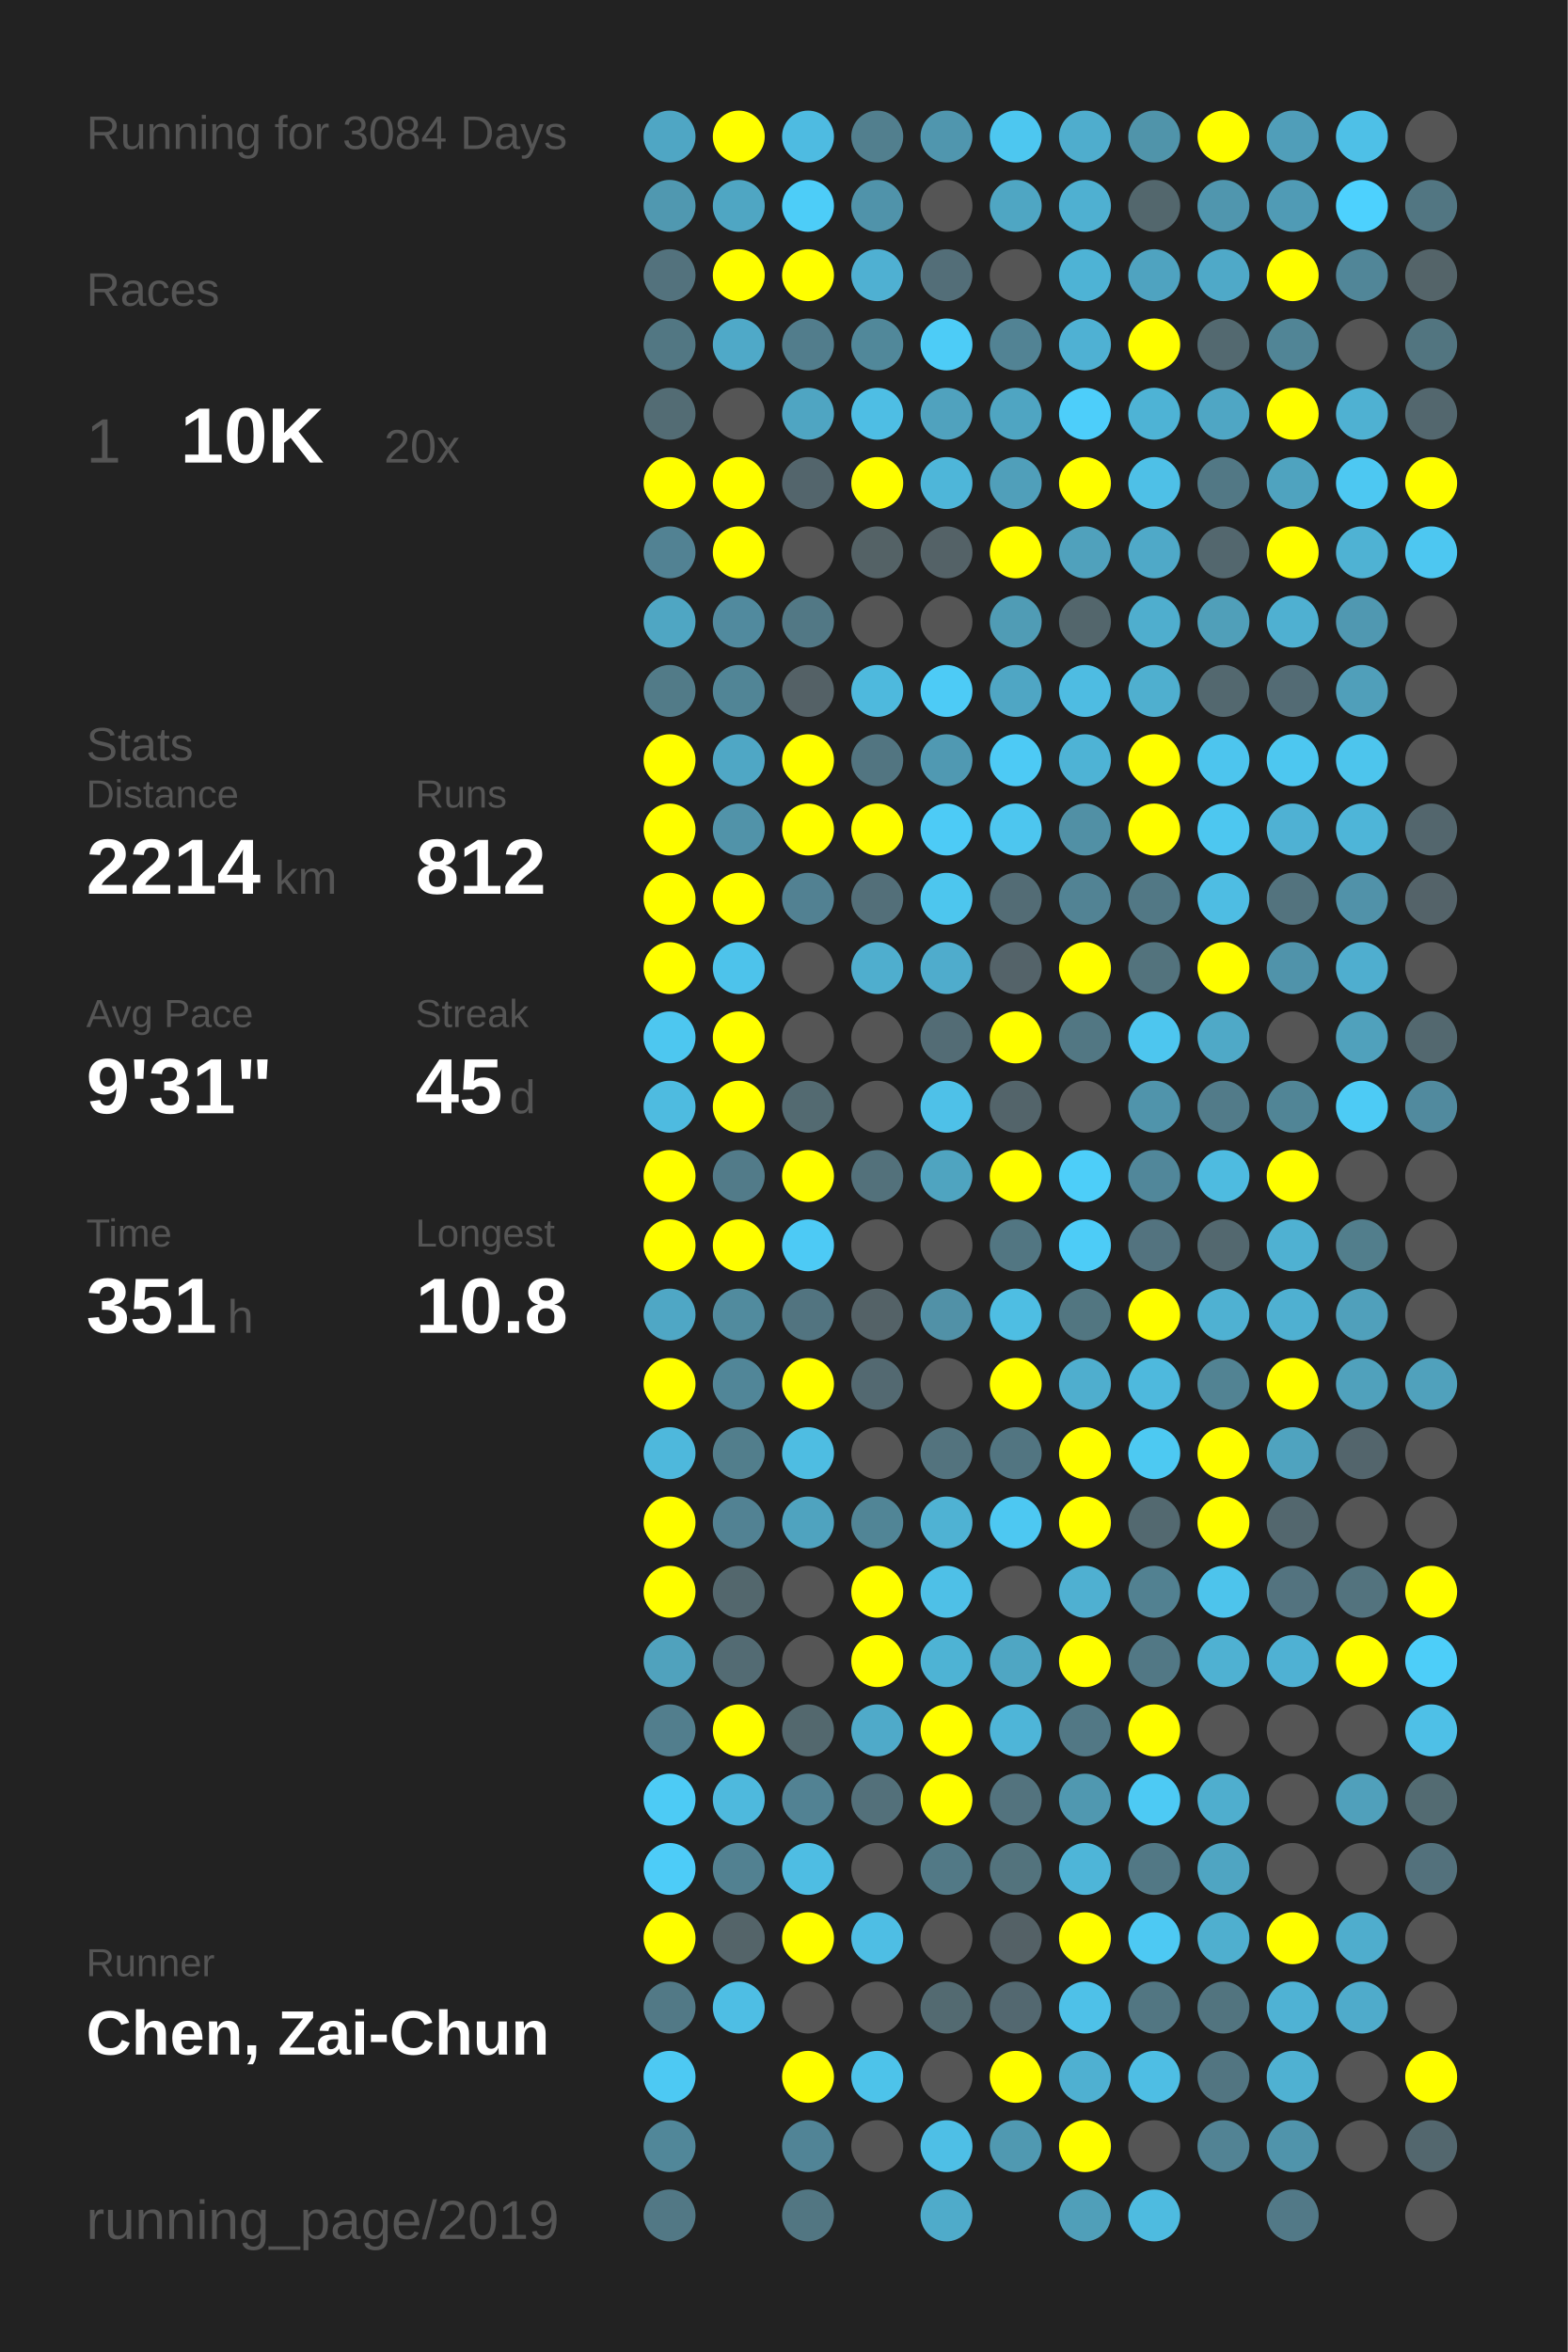
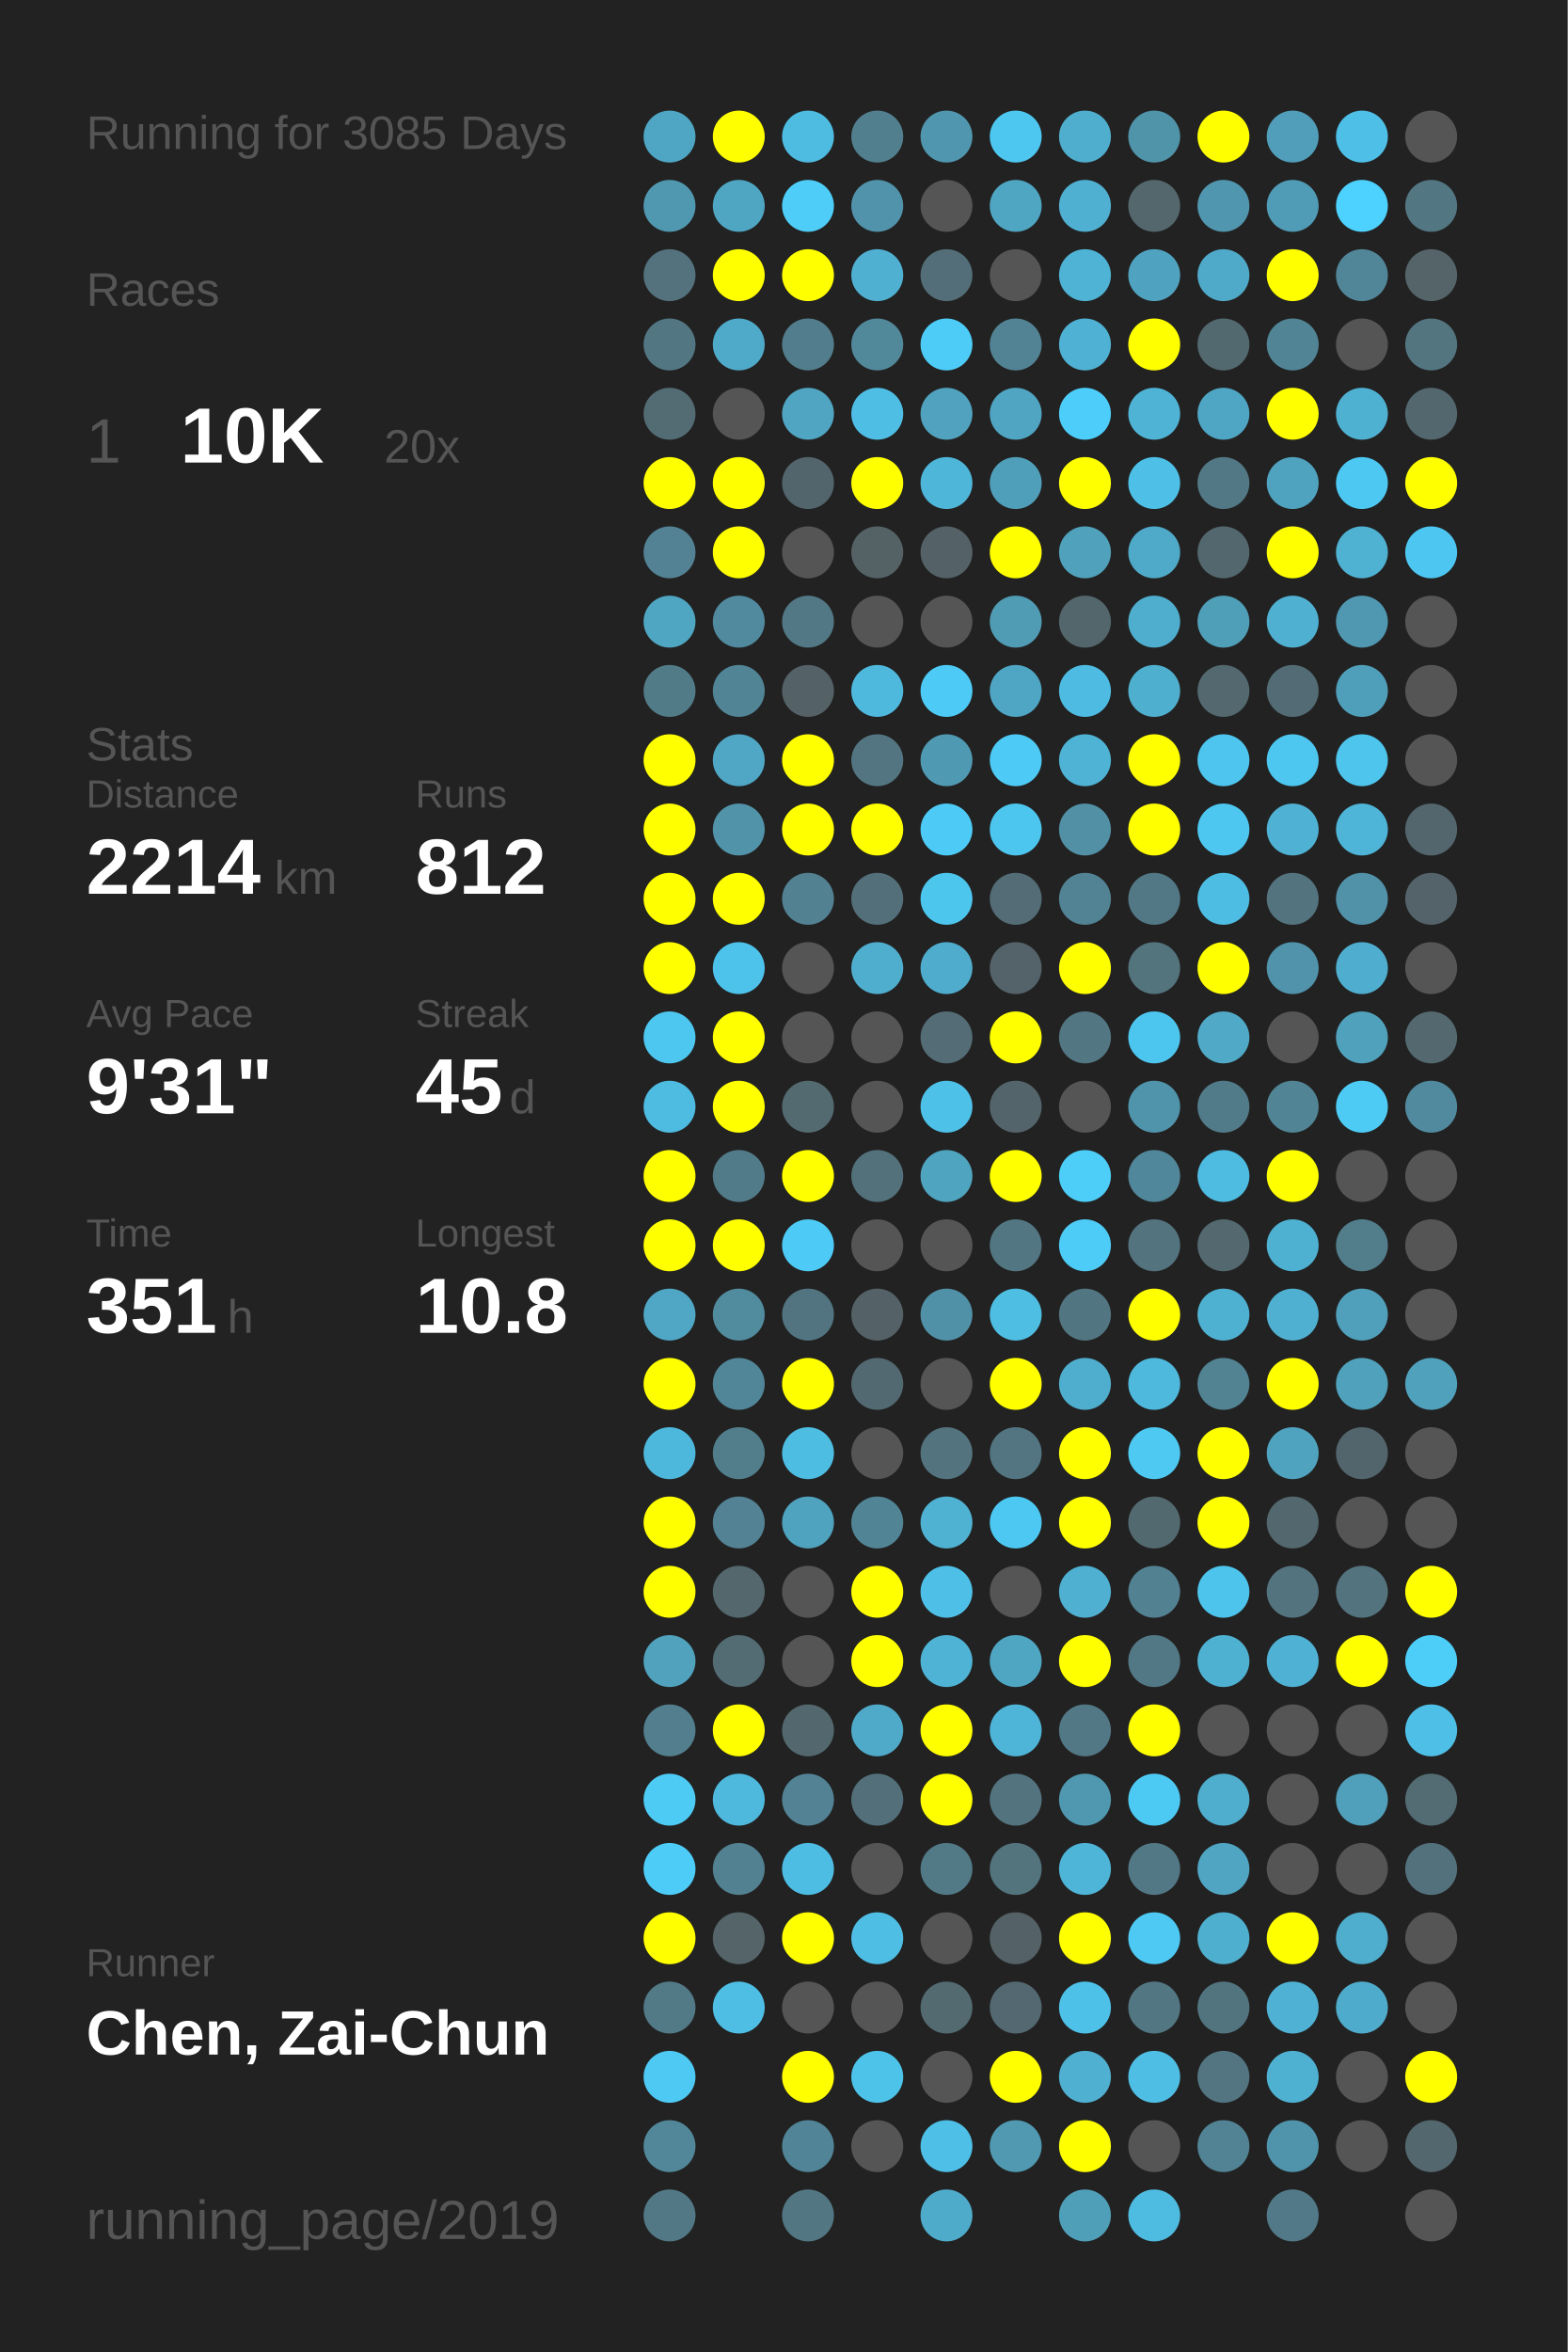
<svg xmlns="http://www.w3.org/2000/svg" baseProfile="full" height="300mm" version="1.1" viewBox="0,0,200,300" width="200mm">
  <defs />
  <rect fill="#222222" height="300" width="200" x="0" y="0" />
-   <text fill="#555555" style="font-size:6px; font-family:Arial;" x="11" y="19">Running for 3084 Days</text>
+   <text fill="#555555" style="font-size:6px; font-family:Arial;" x="11" y="19">Running for 3085 Days</text>
  <text fill="#555555" style="font-size:6px; font-family:Arial;" x="11" y="39">Races</text>
  <text fill="#555555" style="font-size:8px; font-family:Arial;" x="11" y="59">1</text>
  <text fill="#FFFFFF" style="font-size:10px; font-family:Arial; font-weight:bold;" x="23" y="59">10K</text>
  <text fill="#555555" style="font-size:6px; font-family:Arial;" x="49" y="59">20x</text>
  <text fill="#555555" style="font-size:6px; font-family:Arial;" x="11" y="97">Stats</text>
  <text fill="#555555" style="font-size:5px; font-family:Arial;" x="11" y="103">Distance</text>
  <text fill="#FFFFFF" style="font-size:10px; font-family:Arial; font-weight:bold;" x="11" y="114">2214</text>
  <text fill="#555555" style="font-size:6px; font-family:Arial;" x="35" y="114">km</text>
  <text fill="#555555" style="font-size:5px; font-family:Arial;" x="53" y="103">Runs</text>
  <text fill="#FFFFFF" style="font-size:10px; font-family:Arial; font-weight:bold;" x="53" y="114">812</text>
  <text fill="#555555" style="font-size:5px; font-family:Arial;" x="11" y="131">Avg Pace</text>
  <text fill="#FFFFFF" style="font-size:10px; font-family:Arial; font-weight:bold;" x="11" y="142">9'31"</text>
  <text fill="#555555" style="font-size:5px; font-family:Arial;" x="53" y="131">Streak</text>
  <text fill="#FFFFFF" style="font-size:10px; font-family:Arial; font-weight:bold;" x="53" y="142">45</text>
  <text fill="#555555" style="font-size:6px; font-family:Arial;" x="65" y="142">d</text>
  <text fill="#555555" style="font-size:5px; font-family:Arial;" x="11" y="159">Time</text>
  <text fill="#FFFFFF" style="font-size:10px; font-family:Arial; font-weight:bold;" x="11" y="170">351</text>
  <text fill="#555555" style="font-size:6px; font-family:Arial;" x="29" y="170">h</text>
  <text fill="#555555" style="font-size:5px; font-family:Arial;" x="53" y="159">Longest</text>
  <text fill="#FFFFFF" style="font-size:10px; font-family:Arial; font-weight:bold;" x="53" y="170">10.8</text>
  <text fill="#555555" style="font-size:5px; font-family:Arial;" x="11" y="252.065">Runner</text>
  <text fill="#FFFFFF" style="font-size:8px; font-family:Arial; font-weight:bold;" x="11" y="262.065">Chen, Zai-Chun</text>
  <text fill="#555555" style="font-size:7px; font-family:Arial;" x="11" y="285.581">running_page/2019</text>
  <circle cx="85.417" cy="17.419" fill="#4fa6c4" r="3.312" />
  <circle cx="85.417" cy="26.258" fill="#5098b0" r="3.312" />
  <circle cx="85.417" cy="35.097" fill="#53727d" r="3.312" />
  <circle cx="85.417" cy="43.935" fill="#527783" r="3.312" />
  <circle cx="85.417" cy="52.774" fill="#536c74" r="3.312" />
  <circle cx="85.417" cy="61.613" fill="#FFFF00" r="3.312" />
  <circle cx="85.417" cy="70.452" fill="#528293" r="3.312" />
  <circle cx="85.417" cy="79.29" fill="#4fa6c3" r="3.312" />
  <circle cx="85.417" cy="88.129" fill="#527b88" r="3.312" />
  <circle cx="85.417" cy="96.968" fill="#FFFF00" r="3.312" />
  <circle cx="85.417" cy="105.806" fill="#FFFF00" r="3.312" />
  <circle cx="85.417" cy="114.645" fill="#FFFF00" r="3.312" />
  <circle cx="85.417" cy="123.484" fill="#FFFF00" r="3.312" />
  <circle cx="85.417" cy="132.323" fill="#4dc7f0" r="3.312" />
  <circle cx="85.417" cy="141.161" fill="#4ebbe0" r="3.312" />
  <circle cx="85.417" cy="150" fill="#FFFF00" r="3.312" />
  <circle cx="85.417" cy="158.839" fill="#FFFF00" r="3.312" />
  <circle cx="85.417" cy="167.677" fill="#4fa7c5" r="3.312" />
  <circle cx="85.417" cy="176.516" fill="#FFFF00" r="3.312" />
  <circle cx="85.417" cy="185.355" fill="#4eb8dc" r="3.312" />
  <circle cx="85.417" cy="194.194" fill="#FFFF00" r="3.312" />
  <circle cx="85.417" cy="203.032" fill="#FFFF00" r="3.312" />
  <circle cx="85.417" cy="211.871" fill="#50a2bd" r="3.312" />
  <circle cx="85.417" cy="220.71" fill="#527e8d" r="3.312" />
  <circle cx="85.417" cy="229.548" fill="#4dcbf5" r="3.312" />
  <circle cx="85.417" cy="238.387" fill="#4dccf8" r="3.312" />
  <circle cx="85.417" cy="247.226" fill="#FFFF00" r="3.312" />
  <circle cx="85.417" cy="256.065" fill="#527986" r="3.312" />
  <circle cx="85.417" cy="264.903" fill="#4dc9f3" r="3.312" />
  <circle cx="85.417" cy="273.742" fill="#518799" r="3.312" />
  <circle cx="85.417" cy="282.581" fill="#527885" r="3.312" />
  <circle cx="94.25" cy="17.419" fill="#FFFF00" r="3.312" />
  <circle cx="94.25" cy="26.258" fill="#4fa6c3" r="3.312" />
  <circle cx="94.25" cy="35.097" fill="#FFFF00" r="3.312" />
  <circle cx="94.25" cy="43.935" fill="#4fa9c8" r="3.312" />
  <circle cx="94.25" cy="52.774" fill="#555555" r="3.312" />
  <circle cx="94.25" cy="61.613" fill="#FFFF00" r="3.312" />
  <circle cx="94.25" cy="70.452" fill="#FFFF00" r="3.312" />
  <circle cx="94.25" cy="79.29" fill="#518a9e" r="3.312" />
  <circle cx="94.25" cy="88.129" fill="#518596" r="3.312" />
  <circle cx="94.25" cy="96.968" fill="#4fa7c5" r="3.312" />
  <circle cx="94.25" cy="105.806" fill="#5193a9" r="3.312" />
  <circle cx="94.25" cy="114.645" fill="#FFFF00" r="3.312" />
  <circle cx="94.25" cy="123.484" fill="#4dc3eb" r="3.312" />
  <circle cx="94.25" cy="132.323" fill="#FFFF00" r="3.312" />
  <circle cx="94.25" cy="141.161" fill="#FFFF00" r="3.312" />
  <circle cx="94.25" cy="150" fill="#527b89" r="3.312" />
  <circle cx="94.25" cy="158.839" fill="#FFFF00" r="3.312" />
  <circle cx="94.25" cy="167.677" fill="#518b9e" r="3.312" />
  <circle cx="94.25" cy="176.516" fill="#518698" r="3.312" />
  <circle cx="94.25" cy="185.355" fill="#527e8c" r="3.312" />
  <circle cx="94.25" cy="194.194" fill="#528293" r="3.312" />
  <circle cx="94.25" cy="203.032" fill="#53676d" r="3.312" />
  <circle cx="94.25" cy="211.871" fill="#536b73" r="3.312" />
  <circle cx="94.25" cy="220.71" fill="#FFFF00" r="3.312" />
  <circle cx="94.25" cy="229.548" fill="#4eb9dd" r="3.312" />
  <circle cx="94.25" cy="238.387" fill="#528191" r="3.312" />
  <circle cx="94.25" cy="247.226" fill="#546469" r="3.312" />
  <circle cx="94.25" cy="256.065" fill="#4ebee4" r="3.312" />
  <circle cx="103.083" cy="17.419" fill="#4ebbe1" r="3.312" />
  <circle cx="103.083" cy="26.258" fill="#4dcdf8" r="3.312" />
  <circle cx="103.083" cy="35.097" fill="#FFFF00" r="3.312" />
  <circle cx="103.083" cy="43.935" fill="#527d8c" r="3.312" />
  <circle cx="103.083" cy="52.774" fill="#4fa5c2" r="3.312" />
  <circle cx="103.083" cy="61.613" fill="#53656c" r="3.312" />
  <circle cx="103.083" cy="70.452" fill="#555555" r="3.312" />
  <circle cx="103.083" cy="79.29" fill="#527885" r="3.312" />
  <circle cx="103.083" cy="88.129" fill="#546166" r="3.312" />
  <circle cx="103.083" cy="96.968" fill="#FFFF00" r="3.312" />
  <circle cx="103.083" cy="105.806" fill="#FFFF00" r="3.312" />
  <circle cx="103.083" cy="114.645" fill="#528192" r="3.312" />
  <circle cx="103.083" cy="123.484" fill="#555555" r="3.312" />
  <circle cx="103.083" cy="132.323" fill="#555555" r="3.312" />
  <circle cx="103.083" cy="141.161" fill="#536a71" r="3.312" />
  <circle cx="103.083" cy="150" fill="#FFFF00" r="3.312" />
  <circle cx="103.083" cy="158.839" fill="#4dcaf5" r="3.312" />
  <circle cx="103.083" cy="167.677" fill="#527480" r="3.312" />
  <circle cx="103.083" cy="176.516" fill="#FFFF00" r="3.312" />
  <circle cx="103.083" cy="185.355" fill="#4ebde2" r="3.312" />
  <circle cx="103.083" cy="194.194" fill="#4fa3bf" r="3.312" />
  <circle cx="103.083" cy="203.032" fill="#555555" r="3.312" />
  <circle cx="103.083" cy="211.871" fill="#555555" r="3.312" />
  <circle cx="103.083" cy="220.71" fill="#53686e" r="3.312" />
  <circle cx="103.083" cy="229.548" fill="#528293" r="3.312" />
  <circle cx="103.083" cy="238.387" fill="#4ebde3" r="3.312" />
  <circle cx="103.083" cy="247.226" fill="#FFFF00" r="3.312" />
  <circle cx="103.083" cy="256.065" fill="#555555" r="3.312" />
  <circle cx="103.083" cy="264.903" fill="#FFFF00" r="3.312" />
  <circle cx="103.083" cy="273.742" fill="#518496" r="3.312" />
  <circle cx="103.083" cy="282.581" fill="#527682" r="3.312" />
  <circle cx="111.917" cy="17.419" fill="#527f8e" r="3.312" />
  <circle cx="111.917" cy="26.258" fill="#5093aa" r="3.312" />
  <circle cx="111.917" cy="35.097" fill="#4fb0d2" r="3.312" />
  <circle cx="111.917" cy="43.935" fill="#51889a" r="3.312" />
  <circle cx="111.917" cy="52.774" fill="#4ebee4" r="3.312" />
  <circle cx="111.917" cy="61.613" fill="#FFFF00" r="3.312" />
  <circle cx="111.917" cy="70.452" fill="#546266" r="3.312" />
  <circle cx="111.917" cy="79.29" fill="#555555" r="3.312" />
  <circle cx="111.917" cy="88.129" fill="#4eb9dd" r="3.312" />
  <circle cx="111.917" cy="96.968" fill="#527581" r="3.312" />
  <circle cx="111.917" cy="105.806" fill="#FFFF00" r="3.312" />
  <circle cx="111.917" cy="114.645" fill="#536f79" r="3.312" />
  <circle cx="111.917" cy="123.484" fill="#4faece" r="3.312" />
  <circle cx="111.917" cy="132.323" fill="#555555" r="3.312" />
  <circle cx="111.917" cy="141.161" fill="#555555" r="3.312" />
  <circle cx="111.917" cy="150" fill="#53717b" r="3.312" />
  <circle cx="111.917" cy="158.839" fill="#555555" r="3.312" />
  <circle cx="111.917" cy="167.677" fill="#546267" r="3.312" />
  <circle cx="111.917" cy="176.516" fill="#536971" r="3.312" />
  <circle cx="111.917" cy="185.355" fill="#555555" r="3.312" />
  <circle cx="111.917" cy="194.194" fill="#518596" r="3.312" />
  <circle cx="111.917" cy="203.032" fill="#FFFF00" r="3.312" />
  <circle cx="111.917" cy="211.871" fill="#FFFF00" r="3.312" />
  <circle cx="111.917" cy="220.71" fill="#4faac9" r="3.312" />
  <circle cx="111.917" cy="229.548" fill="#53707a" r="3.312" />
  <circle cx="111.917" cy="238.387" fill="#555555" r="3.312" />
  <circle cx="111.917" cy="247.226" fill="#4ebee4" r="3.312" />
  <circle cx="111.917" cy="256.065" fill="#555555" r="3.312" />
  <circle cx="111.917" cy="264.903" fill="#4dc3ea" r="3.312" />
  <circle cx="111.917" cy="273.742" fill="#555555" r="3.312" />
  <circle cx="120.75" cy="17.419" fill="#5096ae" r="3.312" />
  <circle cx="120.75" cy="26.258" fill="#555555" r="3.312" />
  <circle cx="120.75" cy="35.097" fill="#536e78" r="3.312" />
  <circle cx="120.75" cy="43.935" fill="#4dccf7" r="3.312" />
  <circle cx="120.75" cy="52.774" fill="#50a2be" r="3.312" />
  <circle cx="120.75" cy="61.613" fill="#4eb6d9" r="3.312" />
  <circle cx="120.75" cy="70.452" fill="#546267" r="3.312" />
  <circle cx="120.75" cy="79.29" fill="#555555" r="3.312" />
  <circle cx="120.75" cy="88.129" fill="#4dcbf6" r="3.312" />
  <circle cx="120.75" cy="96.968" fill="#5099b2" r="3.312" />
  <circle cx="120.75" cy="105.806" fill="#4dcbf6" r="3.312" />
  <circle cx="120.75" cy="114.645" fill="#4dc6ee" r="3.312" />
  <circle cx="120.75" cy="123.484" fill="#4faccc" r="3.312" />
  <circle cx="120.75" cy="132.323" fill="#536c75" r="3.312" />
  <circle cx="120.75" cy="141.161" fill="#4ec1e8" r="3.312" />
  <circle cx="120.75" cy="150" fill="#4fa4c0" r="3.312" />
  <circle cx="120.75" cy="158.839" fill="#555555" r="3.312" />
  <circle cx="120.75" cy="167.677" fill="#5191a7" r="3.312" />
  <circle cx="120.75" cy="176.516" fill="#555555" r="3.312" />
  <circle cx="120.75" cy="185.355" fill="#53737e" r="3.312" />
  <circle cx="120.75" cy="194.194" fill="#4fb2d3" r="3.312" />
  <circle cx="120.75" cy="203.032" fill="#4ec0e7" r="3.312" />
  <circle cx="120.75" cy="211.871" fill="#4eb3d4" r="3.312" />
  <circle cx="120.75" cy="220.71" fill="#FFFF00" r="3.312" />
  <circle cx="120.75" cy="229.548" fill="#FFFF00" r="3.312" />
  <circle cx="120.75" cy="238.387" fill="#527986" r="3.312" />
  <circle cx="120.75" cy="247.226" fill="#555555" r="3.312" />
  <circle cx="120.75" cy="256.065" fill="#536a71" r="3.312" />
  <circle cx="120.75" cy="264.903" fill="#555555" r="3.312" />
  <circle cx="120.75" cy="273.742" fill="#4ebfe6" r="3.312" />
  <circle cx="120.75" cy="282.581" fill="#4fabca" r="3.312" />
  <circle cx="129.583" cy="17.419" fill="#4dc7f0" r="3.312" />
  <circle cx="129.583" cy="26.258" fill="#4fa6c3" r="3.312" />
  <circle cx="129.583" cy="35.097" fill="#555555" r="3.312" />
  <circle cx="129.583" cy="43.935" fill="#528394" r="3.312" />
  <circle cx="129.583" cy="52.774" fill="#4fa5c2" r="3.312" />
  <circle cx="129.583" cy="61.613" fill="#509fba" r="3.312" />
  <circle cx="129.583" cy="70.452" fill="#FFFF00" r="3.312" />
  <circle cx="129.583" cy="79.29" fill="#509cb5" r="3.312" />
  <circle cx="129.583" cy="88.129" fill="#4fa6c4" r="3.312" />
  <circle cx="129.583" cy="96.968" fill="#4dcaf5" r="3.312" />
  <circle cx="129.583" cy="105.806" fill="#4dc6ef" r="3.312" />
  <circle cx="129.583" cy="114.645" fill="#536c75" r="3.312" />
  <circle cx="129.583" cy="123.484" fill="#546369" r="3.312" />
  <circle cx="129.583" cy="132.323" fill="#FFFF00" r="3.312" />
  <circle cx="129.583" cy="141.161" fill="#53646a" r="3.312" />
  <circle cx="129.583" cy="150" fill="#FFFF00" r="3.312" />
  <circle cx="129.583" cy="158.839" fill="#527682" r="3.312" />
  <circle cx="129.583" cy="167.677" fill="#4ebee3" r="3.312" />
  <circle cx="129.583" cy="176.516" fill="#FFFF00" r="3.312" />
  <circle cx="129.583" cy="185.355" fill="#527581" r="3.312" />
  <circle cx="129.583" cy="194.194" fill="#4dc8f2" r="3.312" />
  <circle cx="129.583" cy="203.032" fill="#555555" r="3.312" />
  <circle cx="129.583" cy="211.871" fill="#4fa6c3" r="3.312" />
  <circle cx="129.583" cy="220.71" fill="#4eb5d8" r="3.312" />
  <circle cx="129.583" cy="229.548" fill="#53737e" r="3.312" />
  <circle cx="129.583" cy="238.387" fill="#53737d" r="3.312" />
  <circle cx="129.583" cy="247.226" fill="#546166" r="3.312" />
  <circle cx="129.583" cy="256.065" fill="#536870" r="3.312" />
  <circle cx="129.583" cy="264.903" fill="#FFFF00" r="3.312" />
  <circle cx="129.583" cy="273.742" fill="#5099b1" r="3.312" />
  <circle cx="138.417" cy="17.419" fill="#4fadcd" r="3.312" />
  <circle cx="138.417" cy="26.258" fill="#4fb0d1" r="3.312" />
  <circle cx="138.417" cy="35.097" fill="#4eb3d5" r="3.312" />
  <circle cx="138.417" cy="43.935" fill="#4fb1d3" r="3.312" />
  <circle cx="138.417" cy="52.774" fill="#4dcefa" r="3.312" />
  <circle cx="138.417" cy="61.613" fill="#FFFF00" r="3.312" />
  <circle cx="138.417" cy="70.452" fill="#50a1bc" r="3.312" />
  <circle cx="138.417" cy="79.29" fill="#53666c" r="3.312" />
  <circle cx="138.417" cy="88.129" fill="#4ebce2" r="3.312" />
  <circle cx="138.417" cy="96.968" fill="#4eb3d5" r="3.312" />
  <circle cx="138.417" cy="105.806" fill="#5190a5" r="3.312" />
  <circle cx="138.417" cy="114.645" fill="#528394" r="3.312" />
  <circle cx="138.417" cy="123.484" fill="#FFFF00" r="3.312" />
  <circle cx="138.417" cy="132.323" fill="#527783" r="3.312" />
  <circle cx="138.417" cy="141.161" fill="#555555" r="3.312" />
  <circle cx="138.417" cy="150" fill="#4dcef9" r="3.312" />
  <circle cx="138.417" cy="158.839" fill="#4dccf7" r="3.312" />
  <circle cx="138.417" cy="167.677" fill="#527681" r="3.312" />
  <circle cx="138.417" cy="176.516" fill="#4faece" r="3.312" />
  <circle cx="138.417" cy="185.355" fill="#FFFF00" r="3.312" />
  <circle cx="138.417" cy="194.194" fill="#FFFF00" r="3.312" />
  <circle cx="138.417" cy="203.032" fill="#4fb0d1" r="3.312" />
  <circle cx="138.417" cy="211.871" fill="#FFFF00" r="3.312" />
  <circle cx="138.417" cy="220.71" fill="#527885" r="3.312" />
  <circle cx="138.417" cy="229.548" fill="#5098b0" r="3.312" />
  <circle cx="138.417" cy="238.387" fill="#4eb5d8" r="3.312" />
  <circle cx="138.417" cy="247.226" fill="#FFFF00" r="3.312" />
  <circle cx="138.417" cy="256.065" fill="#4ec1e8" r="3.312" />
  <circle cx="138.417" cy="264.903" fill="#4fb0d1" r="3.312" />
  <circle cx="138.417" cy="273.742" fill="#FFFF00" r="3.312" />
  <circle cx="138.417" cy="282.581" fill="#509fb9" r="3.312" />
  <circle cx="147.25" cy="17.419" fill="#5094aa" r="3.312" />
  <circle cx="147.25" cy="26.258" fill="#53676d" r="3.312" />
  <circle cx="147.25" cy="35.097" fill="#4fa3c0" r="3.312" />
  <circle cx="147.25" cy="43.935" fill="#FFFF00" r="3.312" />
  <circle cx="147.25" cy="52.774" fill="#4eb3d5" r="3.312" />
  <circle cx="147.25" cy="61.613" fill="#4ec0e7" r="3.312" />
  <circle cx="147.25" cy="70.452" fill="#4fa9c8" r="3.312" />
  <circle cx="147.25" cy="79.29" fill="#4faece" r="3.312" />
  <circle cx="147.25" cy="88.129" fill="#4fafcf" r="3.312" />
  <circle cx="147.25" cy="96.968" fill="#FFFF00" r="3.312" />
  <circle cx="147.25" cy="105.806" fill="#FFFF00" r="3.312" />
  <circle cx="147.25" cy="114.645" fill="#527885" r="3.312" />
  <circle cx="147.25" cy="123.484" fill="#53737d" r="3.312" />
  <circle cx="147.25" cy="132.323" fill="#4dc6ef" r="3.312" />
  <circle cx="147.25" cy="141.161" fill="#5094ab" r="3.312" />
  <circle cx="147.25" cy="150" fill="#51879a" r="3.312" />
  <circle cx="147.25" cy="158.839" fill="#53737f" r="3.312" />
  <circle cx="147.25" cy="167.677" fill="#FFFF00" r="3.312" />
  <circle cx="147.25" cy="176.516" fill="#4eb9dd" r="3.312" />
  <circle cx="147.25" cy="185.355" fill="#4dc9f2" r="3.312" />
  <circle cx="147.25" cy="194.194" fill="#536970" r="3.312" />
  <circle cx="147.25" cy="203.032" fill="#528191" r="3.312" />
  <circle cx="147.25" cy="211.871" fill="#527885" r="3.312" />
  <circle cx="147.25" cy="220.71" fill="#FFFF00" r="3.312" />
  <circle cx="147.25" cy="229.548" fill="#4dcaf4" r="3.312" />
  <circle cx="147.25" cy="238.387" fill="#527885" r="3.312" />
  <circle cx="147.25" cy="247.226" fill="#4dc9f3" r="3.312" />
  <circle cx="147.25" cy="256.065" fill="#527682" r="3.312" />
  <circle cx="147.25" cy="264.903" fill="#4ebee4" r="3.312" />
  <circle cx="147.25" cy="273.742" fill="#555555" r="3.312" />
  <circle cx="147.25" cy="282.581" fill="#4ebbe0" r="3.312" />
  <circle cx="156.083" cy="17.419" fill="#FFFF00" r="3.312" />
  <circle cx="156.083" cy="26.258" fill="#5096ae" r="3.312" />
  <circle cx="156.083" cy="35.097" fill="#4fa9c8" r="3.312" />
  <circle cx="156.083" cy="43.935" fill="#536970" r="3.312" />
  <circle cx="156.083" cy="52.774" fill="#4fa6c4" r="3.312" />
  <circle cx="156.083" cy="61.613" fill="#527885" r="3.312" />
  <circle cx="156.083" cy="70.452" fill="#53676e" r="3.312" />
  <circle cx="156.083" cy="79.29" fill="#509fb9" r="3.312" />
  <circle cx="156.083" cy="88.129" fill="#53686f" r="3.312" />
  <circle cx="156.083" cy="96.968" fill="#4dc5ee" r="3.312" />
  <circle cx="156.083" cy="105.806" fill="#4dc7f0" r="3.312" />
  <circle cx="156.083" cy="114.645" fill="#4ebde3" r="3.312" />
  <circle cx="156.083" cy="123.484" fill="#FFFF00" r="3.312" />
  <circle cx="156.083" cy="132.323" fill="#4fa9c7" r="3.312" />
  <circle cx="156.083" cy="141.161" fill="#527b89" r="3.312" />
  <circle cx="156.083" cy="150" fill="#4ebbe0" r="3.312" />
  <circle cx="156.083" cy="158.839" fill="#53686f" r="3.312" />
  <circle cx="156.083" cy="167.677" fill="#4fb1d2" r="3.312" />
  <circle cx="156.083" cy="176.516" fill="#528393" r="3.312" />
  <circle cx="156.083" cy="185.355" fill="#FFFF00" r="3.312" />
  <circle cx="156.083" cy="194.194" fill="#FFFF00" r="3.312" />
  <circle cx="156.083" cy="203.032" fill="#4dc4ec" r="3.312" />
  <circle cx="156.083" cy="211.871" fill="#4fb1d2" r="3.312" />
  <circle cx="156.083" cy="220.71" fill="#555555" r="3.312" />
  <circle cx="156.083" cy="229.548" fill="#4faece" r="3.312" />
  <circle cx="156.083" cy="238.387" fill="#4fa5c2" r="3.312" />
  <circle cx="156.083" cy="247.226" fill="#4fafcf" r="3.312" />
  <circle cx="156.083" cy="256.065" fill="#52747f" r="3.312" />
  <circle cx="156.083" cy="264.903" fill="#527581" r="3.312" />
  <circle cx="156.083" cy="273.742" fill="#528394" r="3.312" />
  <circle cx="164.917" cy="17.419" fill="#509eb9" r="3.312" />
  <circle cx="164.917" cy="26.258" fill="#509bb5" r="3.312" />
  <circle cx="164.917" cy="35.097" fill="#FFFF00" r="3.312" />
  <circle cx="164.917" cy="43.935" fill="#518596" r="3.312" />
  <circle cx="164.917" cy="52.774" fill="#FFFF00" r="3.312" />
  <circle cx="164.917" cy="61.613" fill="#4fa3bf" r="3.312" />
  <circle cx="164.917" cy="70.452" fill="#FFFF00" r="3.312" />
  <circle cx="164.917" cy="79.29" fill="#4fb0d1" r="3.312" />
  <circle cx="164.917" cy="88.129" fill="#536b74" r="3.312" />
  <circle cx="164.917" cy="96.968" fill="#4dc7f0" r="3.312" />
  <circle cx="164.917" cy="105.806" fill="#4fb1d3" r="3.312" />
  <circle cx="164.917" cy="114.645" fill="#53737e" r="3.312" />
  <circle cx="164.917" cy="123.484" fill="#5093aa" r="3.312" />
  <circle cx="164.917" cy="132.323" fill="#555555" r="3.312" />
  <circle cx="164.917" cy="141.161" fill="#518596" r="3.312" />
  <circle cx="164.917" cy="150" fill="#FFFF00" r="3.312" />
  <circle cx="164.917" cy="158.839" fill="#4fb1d2" r="3.312" />
  <circle cx="164.917" cy="167.677" fill="#4fb0d1" r="3.312" />
  <circle cx="164.917" cy="176.516" fill="#FFFF00" r="3.312" />
  <circle cx="164.917" cy="185.355" fill="#4fa3bf" r="3.312" />
  <circle cx="164.917" cy="194.194" fill="#53676e" r="3.312" />
  <circle cx="164.917" cy="203.032" fill="#53737f" r="3.312" />
  <circle cx="164.917" cy="211.871" fill="#4fb1d3" r="3.312" />
  <circle cx="164.917" cy="220.71" fill="#555555" r="3.312" />
  <circle cx="164.917" cy="229.548" fill="#555555" r="3.312" />
  <circle cx="164.917" cy="238.387" fill="#555555" r="3.312" />
  <circle cx="164.917" cy="247.226" fill="#FFFF00" r="3.312" />
  <circle cx="164.917" cy="256.065" fill="#4fb2d4" r="3.312" />
  <circle cx="164.917" cy="264.903" fill="#4fb1d2" r="3.312" />
  <circle cx="164.917" cy="273.742" fill="#5094ab" r="3.312" />
  <circle cx="164.917" cy="282.581" fill="#527987" r="3.312" />
  <circle cx="173.75" cy="17.419" fill="#4ec0e7" r="3.312" />
  <circle cx="173.75" cy="26.258" fill="#4dd1fe" r="3.312" />
  <circle cx="173.75" cy="35.097" fill="#518698" r="3.312" />
  <circle cx="173.75" cy="43.935" fill="#555555" r="3.312" />
  <circle cx="173.75" cy="52.774" fill="#4fb1d2" r="3.312" />
  <circle cx="173.75" cy="61.613" fill="#4dc8f2" r="3.312" />
  <circle cx="173.75" cy="70.452" fill="#4fb2d3" r="3.312" />
  <circle cx="173.75" cy="79.29" fill="#5098b1" r="3.312" />
  <circle cx="173.75" cy="88.129" fill="#509fba" r="3.312" />
  <circle cx="173.75" cy="96.968" fill="#4dc5ed" r="3.312" />
  <circle cx="173.75" cy="105.806" fill="#4eb5d8" r="3.312" />
  <circle cx="173.75" cy="114.645" fill="#5192a9" r="3.312" />
  <circle cx="173.75" cy="123.484" fill="#4faecf" r="3.312" />
  <circle cx="173.75" cy="132.323" fill="#50a1bc" r="3.312" />
  <circle cx="173.75" cy="141.161" fill="#4dcbf5" r="3.312" />
  <circle cx="173.75" cy="150" fill="#555555" r="3.312" />
  <circle cx="173.75" cy="158.839" fill="#527e8c" r="3.312" />
  <circle cx="173.75" cy="167.677" fill="#50a0bb" r="3.312" />
  <circle cx="173.75" cy="176.516" fill="#50a1bc" r="3.312" />
  <circle cx="173.75" cy="185.355" fill="#53656c" r="3.312" />
  <circle cx="173.75" cy="194.194" fill="#555555" r="3.312" />
  <circle cx="173.75" cy="203.032" fill="#53737e" r="3.312" />
  <circle cx="173.75" cy="211.871" fill="#FFFF00" r="3.312" />
  <circle cx="173.75" cy="220.71" fill="#555555" r="3.312" />
  <circle cx="173.75" cy="229.548" fill="#50a0bb" r="3.312" />
  <circle cx="173.75" cy="238.387" fill="#555555" r="3.312" />
  <circle cx="173.75" cy="247.226" fill="#4fadcd" r="3.312" />
  <circle cx="173.75" cy="256.065" fill="#4fabcb" r="3.312" />
  <circle cx="173.75" cy="264.903" fill="#555555" r="3.312" />
  <circle cx="173.75" cy="273.742" fill="#555555" r="3.312" />
  <circle cx="182.583" cy="17.419" fill="#555555" r="3.312" />
  <circle cx="182.583" cy="26.258" fill="#527682" r="3.312" />
  <circle cx="182.583" cy="35.097" fill="#546469" r="3.312" />
  <circle cx="182.583" cy="43.935" fill="#527580" r="3.312" />
  <circle cx="182.583" cy="52.774" fill="#53676e" r="3.312" />
  <circle cx="182.583" cy="61.613" fill="#FFFF00" r="3.312" />
  <circle cx="182.583" cy="70.452" fill="#4dc7f1" r="3.312" />
  <circle cx="182.583" cy="79.29" fill="#555555" r="3.312" />
  <circle cx="182.583" cy="88.129" fill="#555555" r="3.312" />
  <circle cx="182.583" cy="96.968" fill="#555555" r="3.312" />
  <circle cx="182.583" cy="105.806" fill="#53666d" r="3.312" />
  <circle cx="182.583" cy="114.645" fill="#546369" r="3.312" />
  <circle cx="182.583" cy="123.484" fill="#555555" r="3.312" />
  <circle cx="182.583" cy="132.323" fill="#53686f" r="3.312" />
  <circle cx="182.583" cy="141.161" fill="#518a9e" r="3.312" />
  <circle cx="182.583" cy="150" fill="#555555" r="3.312" />
  <circle cx="182.583" cy="158.839" fill="#555555" r="3.312" />
  <circle cx="182.583" cy="167.677" fill="#555555" r="3.312" />
  <circle cx="182.583" cy="176.516" fill="#50a1bc" r="3.312" />
  <circle cx="182.583" cy="185.355" fill="#555555" r="3.312" />
  <circle cx="182.583" cy="194.194" fill="#555555" r="3.312" />
  <circle cx="182.583" cy="203.032" fill="#FFFF00" r="3.312" />
  <circle cx="182.583" cy="211.871" fill="#4dcef9" r="3.312" />
  <circle cx="182.583" cy="220.71" fill="#4ec0e7" r="3.312" />
  <circle cx="182.583" cy="229.548" fill="#536b72" r="3.312" />
  <circle cx="182.583" cy="238.387" fill="#53717c" r="3.312" />
  <circle cx="182.583" cy="247.226" fill="#555555" r="3.312" />
  <circle cx="182.583" cy="256.065" fill="#555555" r="3.312" />
  <circle cx="182.583" cy="264.903" fill="#FFFF00" r="3.312" />
  <circle cx="182.583" cy="273.742" fill="#53676e" r="3.312" />
  <circle cx="182.583" cy="282.581" fill="#555555" r="3.312" />
</svg>
